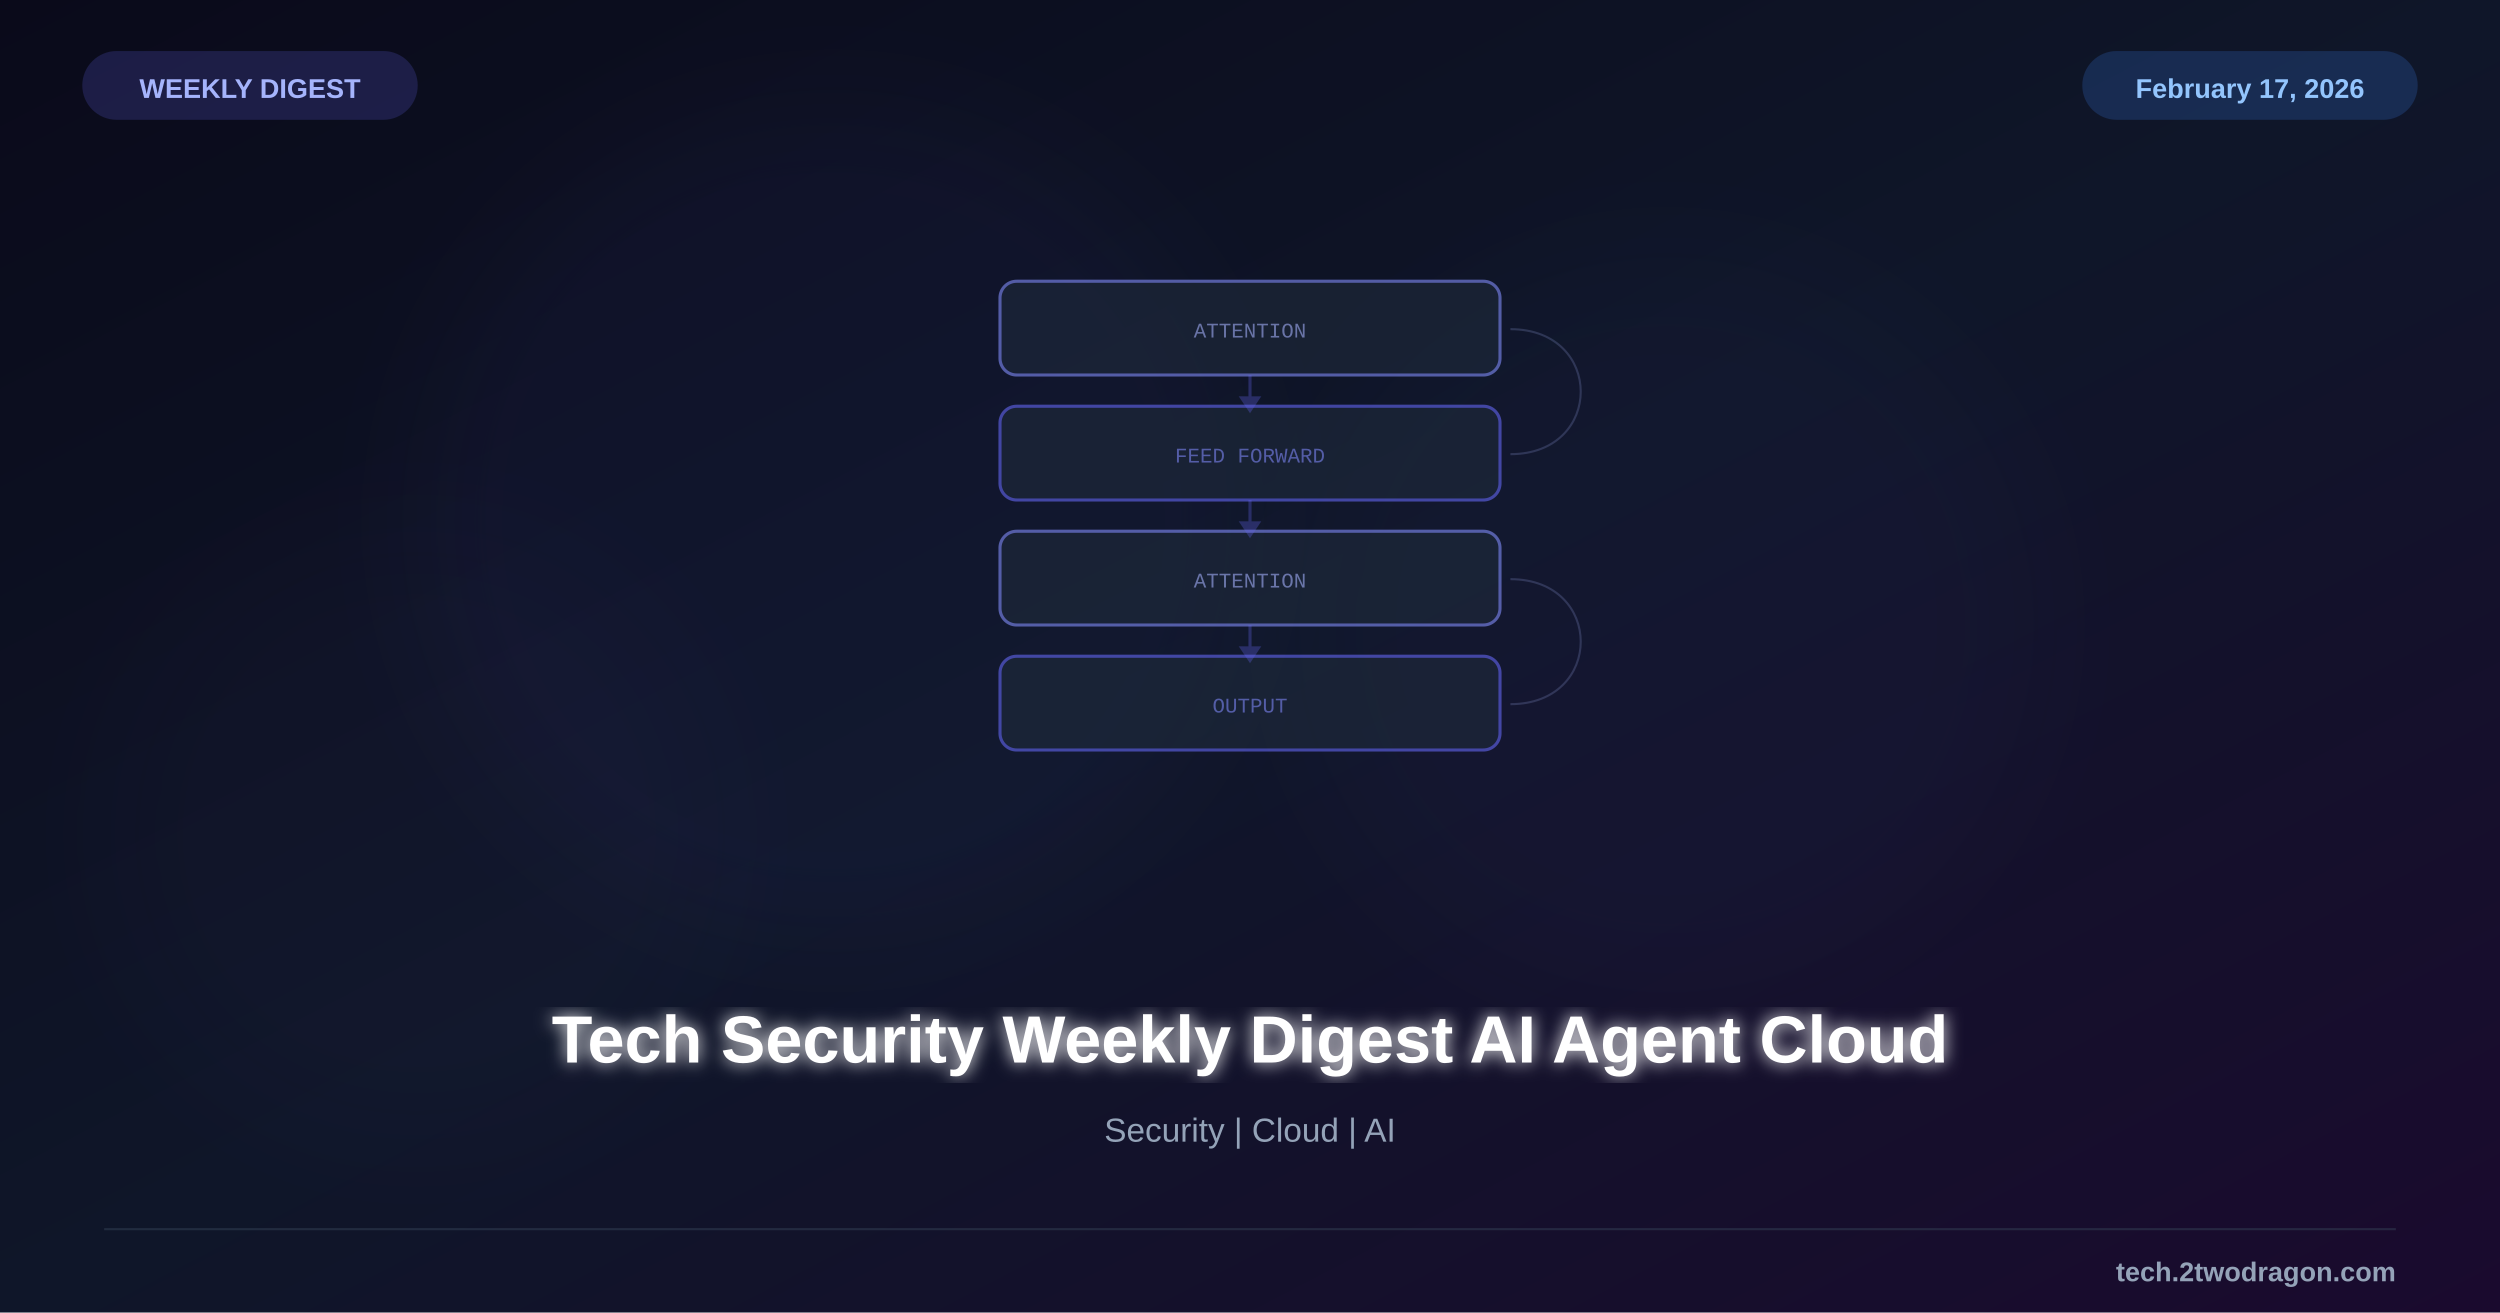
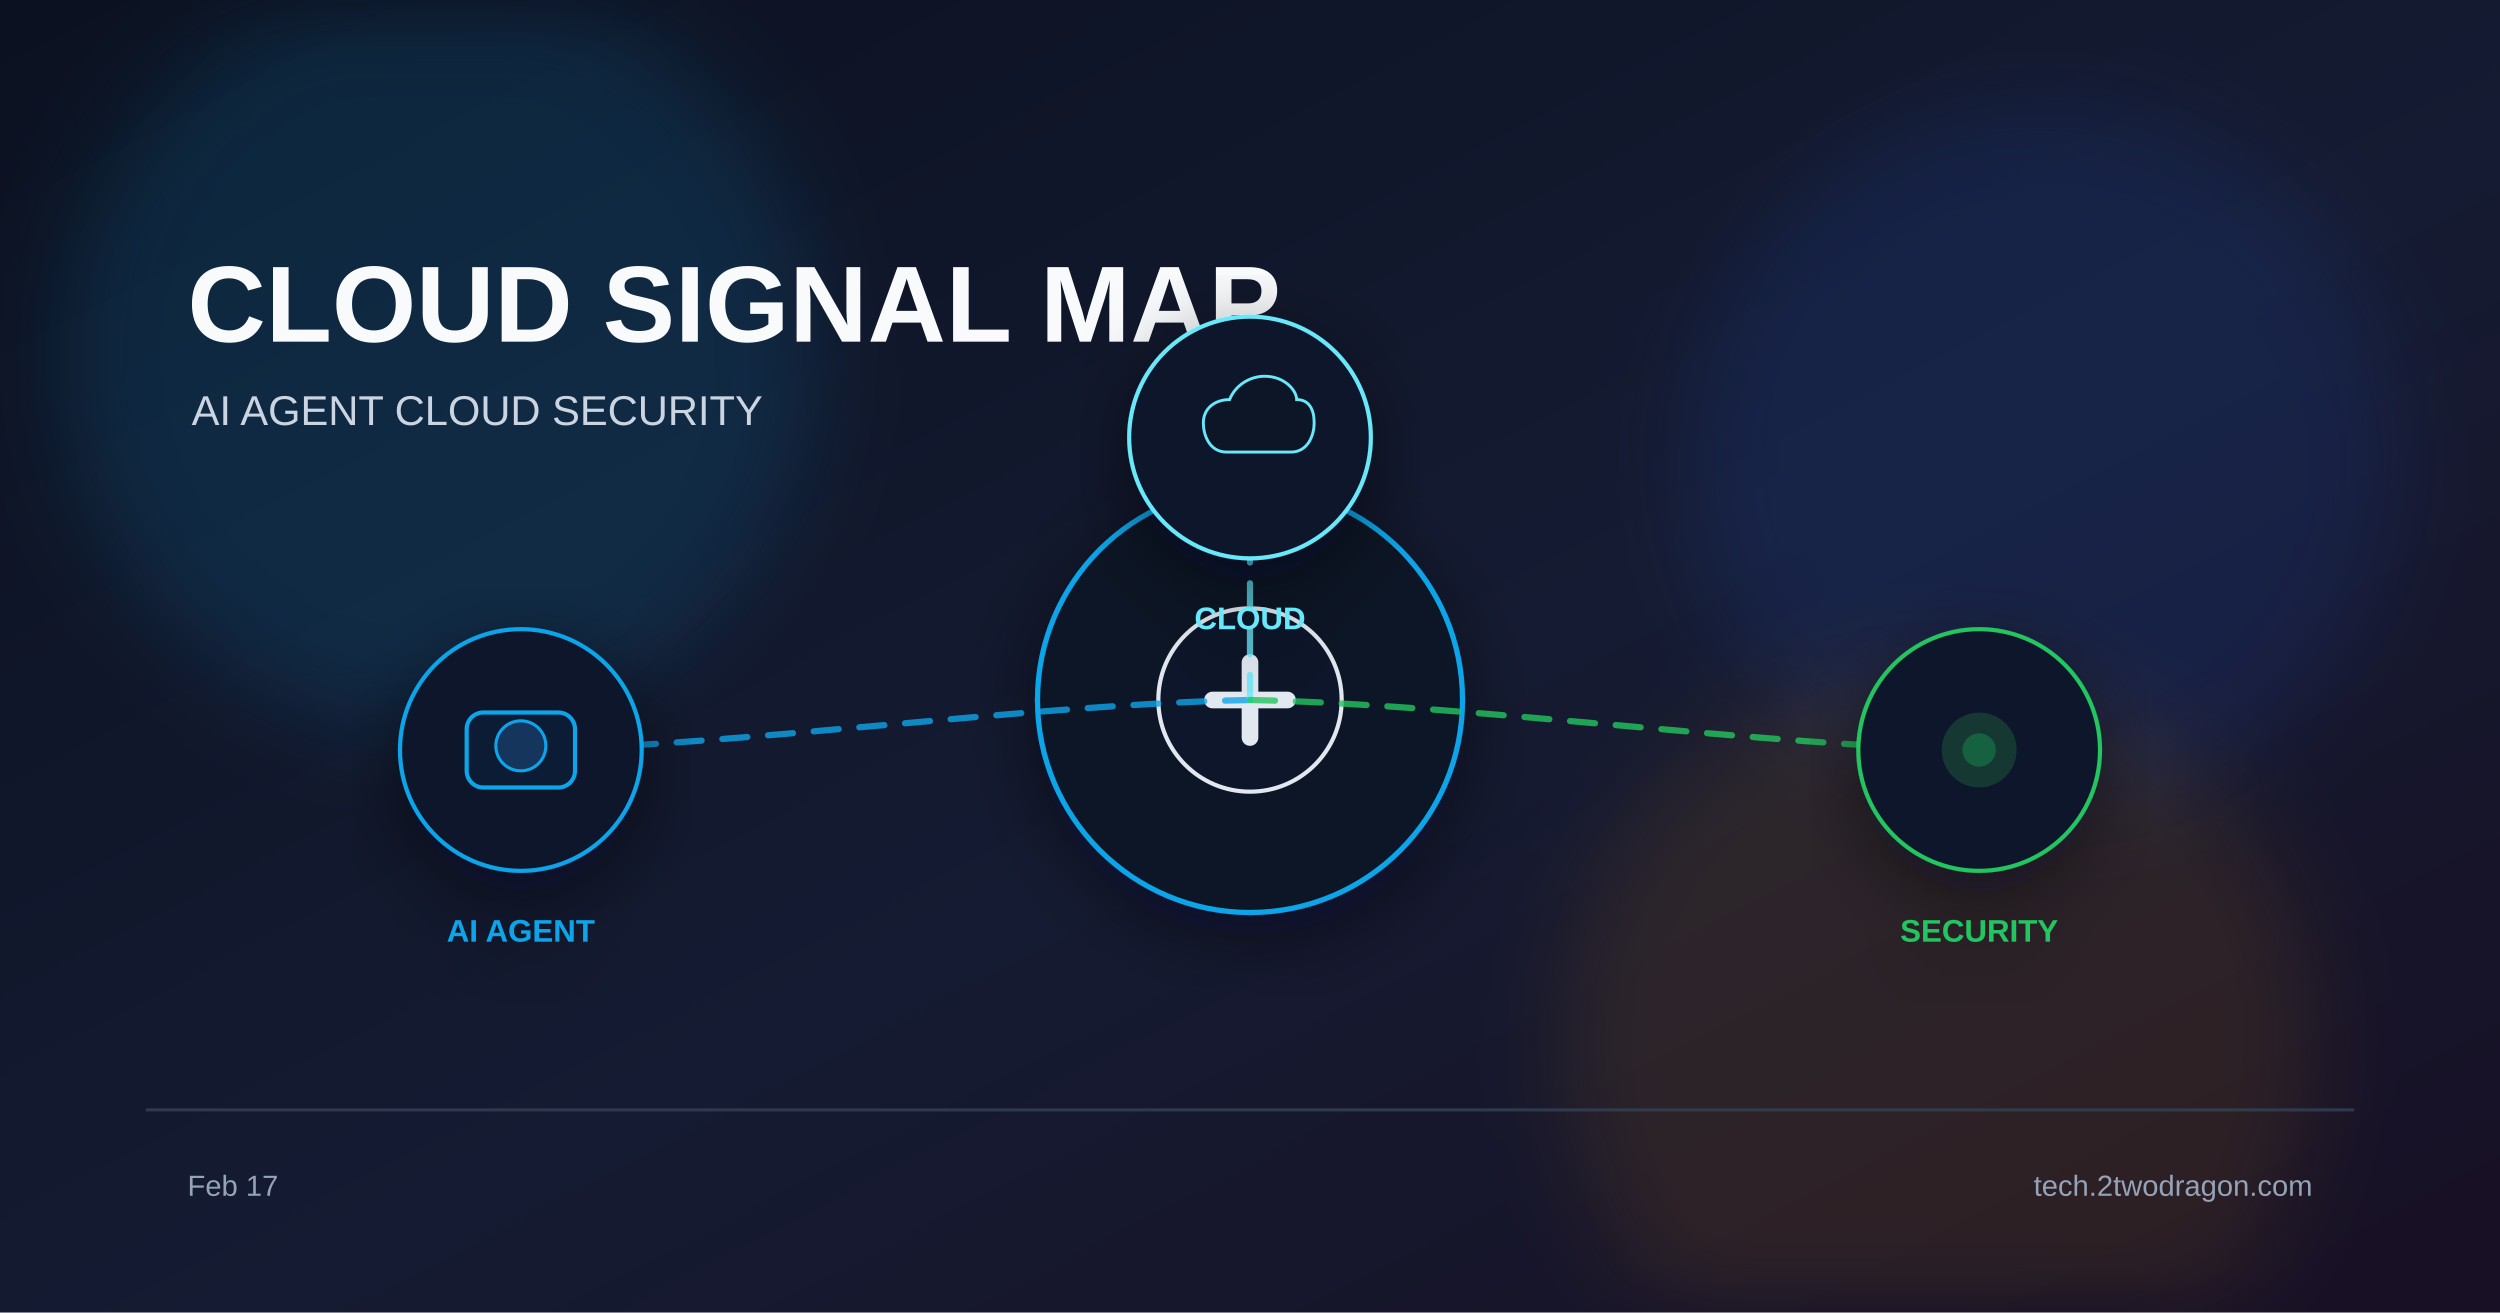
<svg xmlns="http://www.w3.org/2000/svg" viewBox="0 0 1200 630">
  <defs>
    <linearGradient id="bg" x1="0%" y1="0%" x2="100%" y2="100%">
-       <stop offset="0%" style="stop-color:#0a0a1a" />
-       <stop offset="50%" style="stop-color:#0f1629" />
-       <stop offset="100%" style="stop-color:#1a0a2e" />
+       <stop offset="0%" stop-color="#0b1120" />
+       <stop offset="55%" stop-color="#151b32" />
+       <stop offset="100%" stop-color="#181024" />
    </linearGradient>
-     <filter id="glow">
-       <feGaussianBlur stdDeviation="4" result="b" />
-       <feMerge>
-         <feMergeNode in="b" />
-         <feMergeNode in="SourceGraphic" />
-       </feMerge>
+     <filter id="glow" x="-40%" y="-40%" width="180%" height="180%">
+       <feGaussianBlur stdDeviation="22" />
    </filter>
-     <filter id="sg">
-       <feGaussianBlur stdDeviation="25" />
+     <filter id="shadow" x="-20%" y="-20%" width="140%" height="140%">
+       <feDropShadow dx="0" dy="10" stdDeviation="18" flood-color="#020617" flood-opacity="0.5" />
    </filter>
  </defs>
  <rect width="1200" height="630" fill="url(#bg)" />
-   <circle cx="400" cy="250" r="200" fill="#6366f1" opacity="0.04" filter="url(#sg)" />
-   <circle cx="800" cy="300" r="180" fill="#6366f1" opacity="0.03" filter="url(#sg)" />
-   <circle cx="200" cy="400" r="150" fill="#8b5cf6" opacity="0.02" filter="url(#sg)" />
-   <g transform="translate(600,255)">
-     <g opacity="0.6">
-       <rect x="-120" y="-120" width="240" height="45" rx="8" fill="#1e293b" stroke="#818cf8" stroke-width="1.5" />
-       <text x="0" y="-93" font-family="Courier New" font-size="10" fill="#a5b4fc" text-anchor="middle">ATTENTION</text>
-       <rect x="-120" y="-60" width="240" height="45" rx="8" fill="#1e293b" stroke="#6366f1" stroke-width="1.5" />
-       <text x="0" y="-33" font-family="Courier New" font-size="10" fill="#818cf8" text-anchor="middle">FEED FORWARD</text>
-       <rect x="-120" y="0" width="240" height="45" rx="8" fill="#1e293b" stroke="#818cf8" stroke-width="1.5" />
-       <text x="0" y="27" font-family="Courier New" font-size="10" fill="#a5b4fc" text-anchor="middle">ATTENTION</text>
-       <rect x="-120" y="60" width="240" height="45" rx="8" fill="#1e293b" stroke="#6366f1" stroke-width="1.5" />
-       <text x="0" y="87" font-family="Courier New" font-size="10" fill="#818cf8" text-anchor="middle">OUTPUT</text>
-     </g>
-     <g stroke="#6366f1" stroke-width="1.5" opacity="0.3" fill="#6366f1">
-       <line x1="0" y1="-75" x2="0" y2="-62" />
-       <polygon points="-4,-64 0,-58 4,-64" />
-       <line x1="0" y1="-15" x2="0" y2="-2" />
-       <polygon points="-4,-4 0,2 4,-4" />
-       <line x1="0" y1="45" x2="0" y2="58" />
-       <polygon points="-4,56 0,62 4,56" />
-     </g>
-     <g stroke="#a5b4fc" stroke-width="1" opacity="0.2">
-       <path d="M125,-97 C170,-97 170,-37 125,-37" fill="none" />
-       <path d="M125,23 C170,23 170,83 125,83" fill="none" />
-     </g>
+   <circle cx="210" cy="170" r="180" fill="#0ea5e9" opacity="0.14" filter="url(#glow)" />
+   <circle cx="980" cy="220" r="170" fill="#2563eb" opacity="0.12" filter="url(#glow)" />
+   <circle cx="930" cy="500" r="180" fill="#f59e0b" opacity="0.10" filter="url(#glow)" />
+   <text x="90" y="164" font-family="Arial, sans-serif" font-size="52" font-weight="700" fill="#f8fafc">CLOUD SIGNAL MAP</text>
+   <text x="92" y="204" font-family="Arial, sans-serif" font-size="20" fill="#cbd5e1">AI AGENT  CLOUD  SECURITY</text>
+   <g transform="translate(600 336)" filter="url(#shadow)">
+     <circle r="102" fill="#111827" stroke="#0ea5e9" stroke-width="2.5" />
+     <circle r="44" fill="#0f172a" stroke="#e2e8f0" stroke-width="2" />
+     <path d="M-18 0 h36" stroke="#e2e8f0" stroke-width="8" stroke-linecap="round" />
+     <path d="M0 -18 v36" stroke="#e2e8f0" stroke-width="8" stroke-linecap="round" />
  </g>
-   <text x="600" y="510" font-family="Arial, sans-serif" font-size="32" font-weight="bold" fill="white" text-anchor="middle" filter="url(#glow)">Tech Security Weekly Digest AI Agent Cloud</text>
-   <text x="600" y="548" font-family="Arial, sans-serif" font-size="16" fill="#94a3b8" text-anchor="middle">Security | Cloud | AI</text>
-   <rect x="40" y="25" width="160" height="32" rx="16" fill="#6366f1" opacity="0.2" stroke="#6366f1" stroke-width="1" />
-   <text x="120" y="47" font-family="Arial, sans-serif" font-size="13" font-weight="bold" fill="#a5b4fc" text-anchor="middle">WEEKLY DIGEST</text>
-   <rect x="1000" y="25" width="160" height="32" rx="16" fill="#3b82f6" opacity="0.2" stroke="#3b82f6" stroke-width="1" />
-   <text x="1080" y="47" font-family="Arial, sans-serif" font-size="13" font-weight="bold" fill="#93c5fd" text-anchor="middle">February 17, 2026</text>
-   <line x1="50" y1="590" x2="1150" y2="590" stroke="#334155" stroke-width="1" opacity="0.5" />
-   <text x="1150" y="615" font-family="Arial, sans-serif" font-size="13" font-weight="bold" fill="#94a3b8" text-anchor="end">tech.2twodragon.com</text>
+   <path d="M600 336 C495 338 355 358 250 360" fill="none" stroke="#0ea5e9" stroke-width="3" stroke-dasharray="12 10" stroke-linecap="round" opacity="0.8" />
+   <path d="M600 336 C600 323 600 223 600 210" fill="none" stroke="#67e8f9" stroke-width="3" stroke-dasharray="12 10" stroke-linecap="round" opacity="0.8" />
+   <path d="M600 336 C705 338 845 358 950 360" fill="none" stroke="#22c55e" stroke-width="3" stroke-dasharray="12 10" stroke-linecap="round" opacity="0.8" />
+   <g transform="translate(250 360)" filter="url(#shadow)">
+     <circle r="58" fill="#0f172a" stroke="#0ea5e9" stroke-width="2" />
+     <rect x="-26" y="-18" width="52" height="36" rx="8" fill="#111c35" stroke="#0ea5e9" stroke-width="2" />
+     <circle cx="0" cy="-2" r="12" fill="#12345c" stroke="#0ea5e9" stroke-width="1.5" />
+     <text x="0" y="92" font-family="Arial, sans-serif" font-size="15" font-weight="700" fill="#0ea5e9" text-anchor="middle">AI AGENT</text>
+   </g>
+   <g transform="translate(600 210)" filter="url(#shadow)">
+     <circle r="58" fill="#0f172a" stroke="#67e8f9" stroke-width="2" />
+     <path d="M-16 10 C-28 10 -32 -2 -32 -10 C-32 -20 -24 -26 -14 -26 C-10 -36 0 -42 10 -42 C24 -42 32 -32 32 -26 C40 -26 44 -20 44 -10 C44 -2 40 10 28 10 Z" fill="#0b1628" stroke="#67e8f9" stroke-width="2" transform="scale(0.7)" />
+     <text x="0" y="92" font-family="Arial, sans-serif" font-size="15" font-weight="700" fill="#67e8f9" text-anchor="middle">CLOUD</text>
+   </g>
+   <g transform="translate(950 360)" filter="url(#shadow)">
+     <circle r="58" fill="#0f172a" stroke="#22c55e" stroke-width="2" />
+     <circle r="18" fill="#22c55e" opacity="0.18" />
+     <circle r="8" fill="#22c55e" opacity="0.3" />
+     <text x="0" y="92" font-family="Arial, sans-serif" font-size="15" font-weight="700" fill="#22c55e" text-anchor="middle">SECURITY</text>
+   </g>
+   <rect x="70" y="532" width="1060" height="1.5" fill="#334155" opacity="0.8" />
+   <text x="90" y="574" font-family="Arial, sans-serif" font-size="14" fill="#94a3b8">Feb 17</text>
+   <text x="1110" y="574" font-family="Arial, sans-serif" font-size="14" fill="#94a3b8" text-anchor="end">tech.2twodragon.com</text>
</svg>
